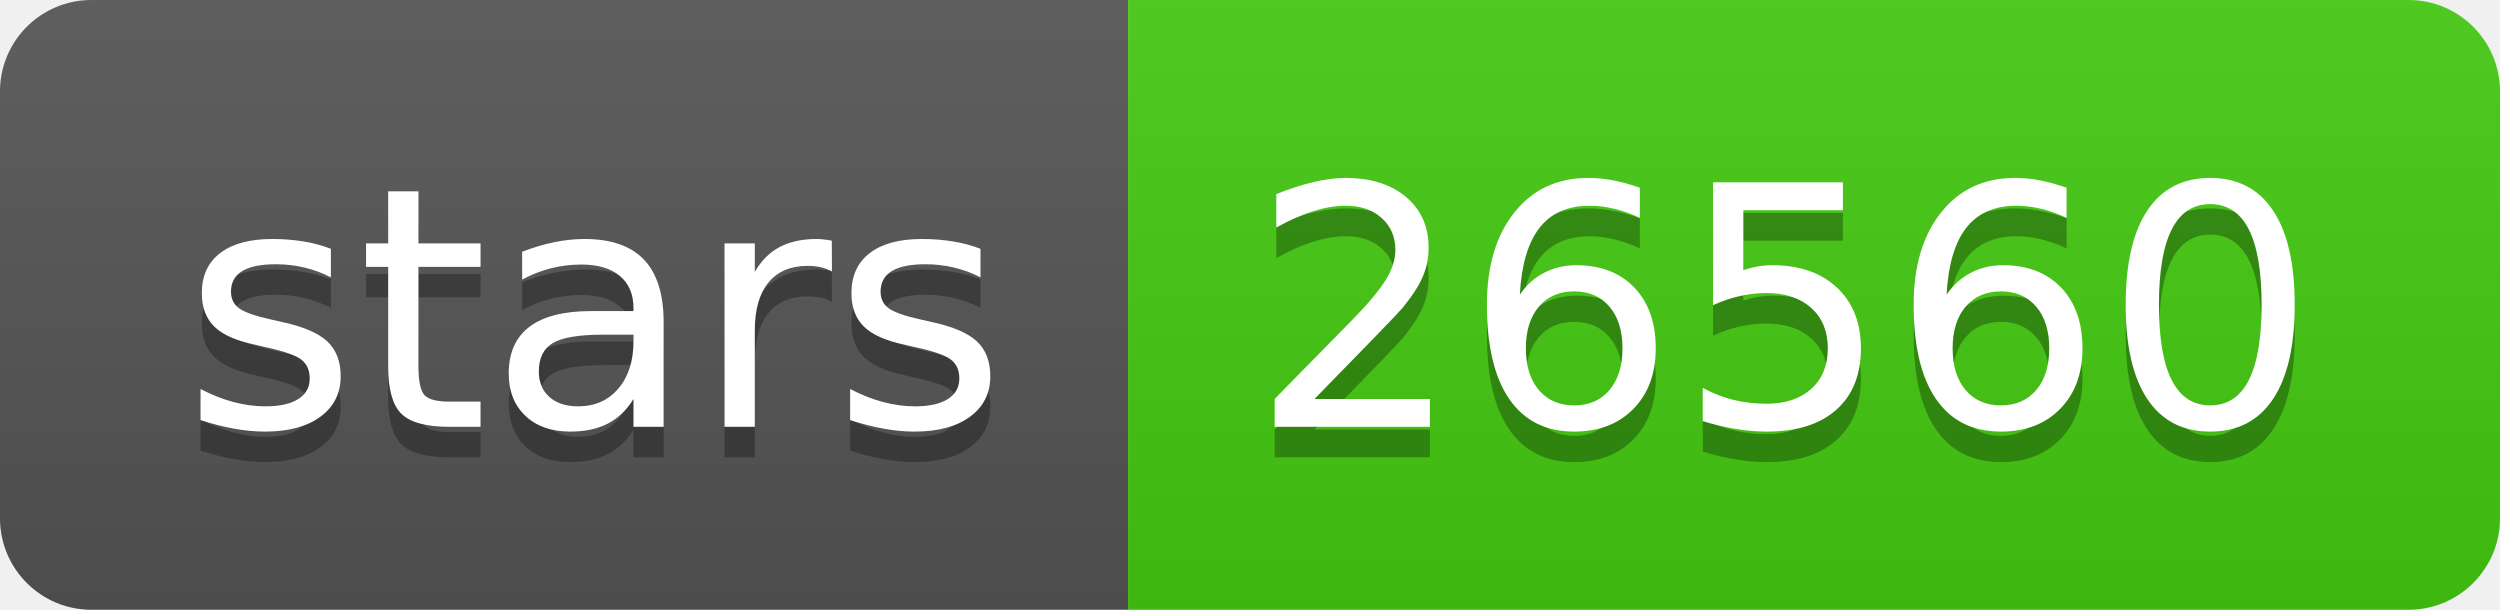
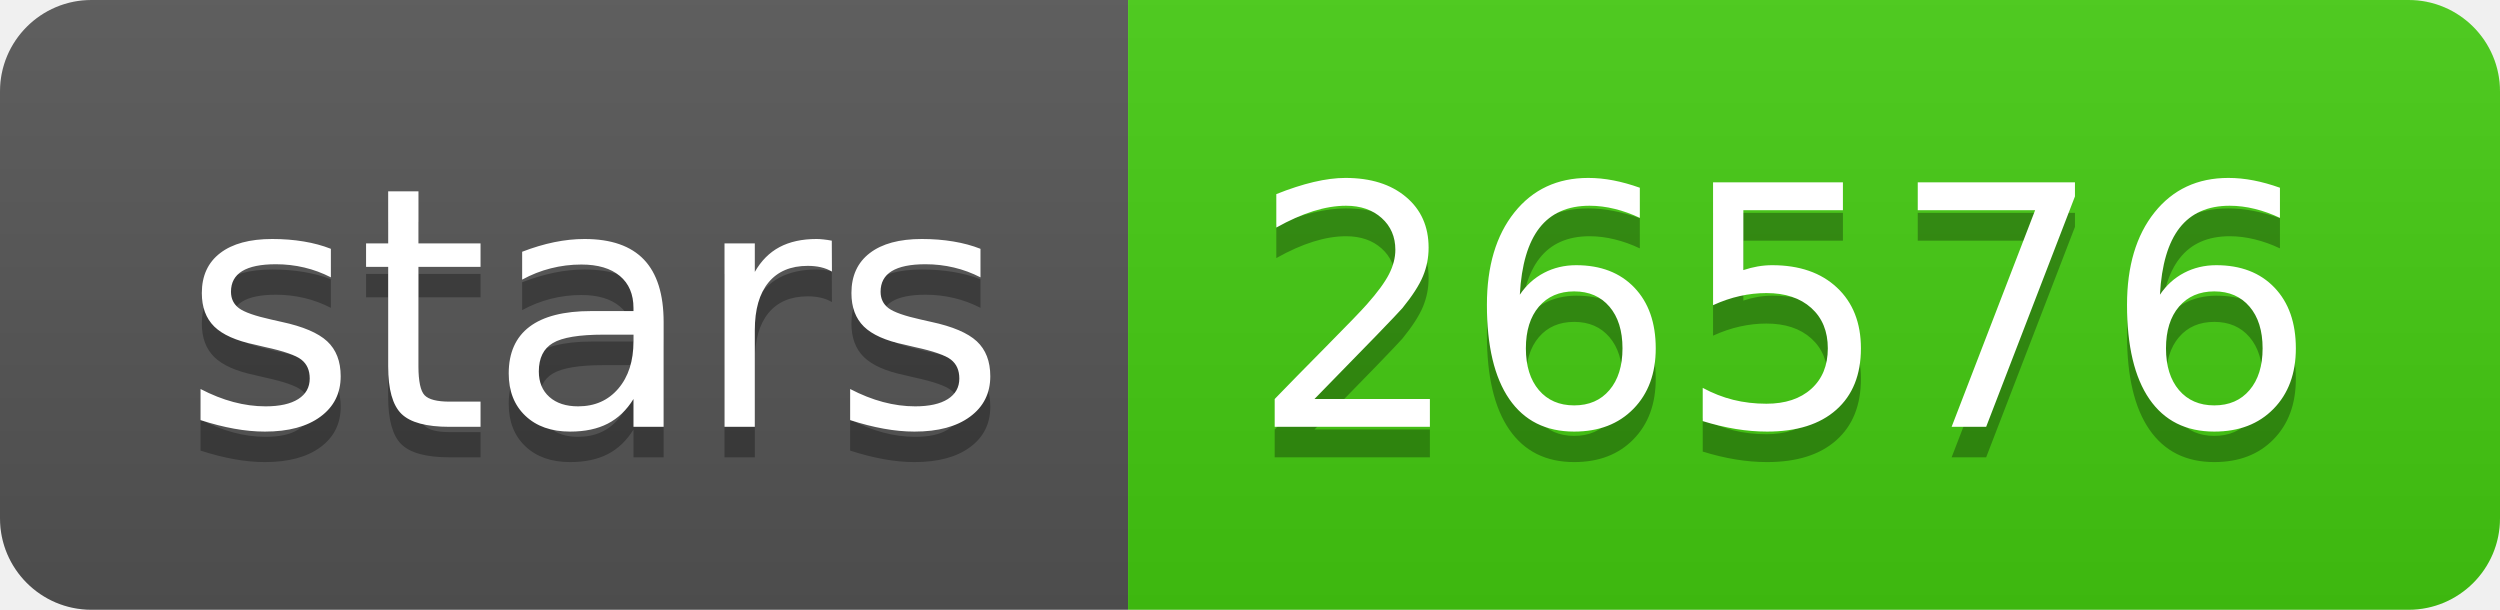
- <svg xmlns="http://www.w3.org/2000/svg" width="82" height="20" role="img" aria-label="stars: 26560">
+ <svg xmlns="http://www.w3.org/2000/svg" width="82" height="20" role="img" aria-label="stars: 26576">
  <linearGradient id="s" x2="0" y2="100%">
    <stop offset="0" stop-color="#bbb" stop-opacity=".1" />
    <stop offset="1" stop-opacity=".1" />
  </linearGradient>
  <clipPath id="r">
    <rect width="82" height="20" rx="3" fill="#fff" />
  </clipPath>
  <g clip-path="url(#r)">
    <rect width="37" height="20" fill="#555" />
    <rect x="37" width="45" height="20" fill="#4c1" />
    <rect width="82" height="20" fill="url(#s)" />
  </g>
  <g fill="#fff" text-anchor="middle" font-family="Verdana,Geneva,DejaVu Sans,sans-serif" text-rendering="geometricPrecision" font-size="110">
    <text aria-hidden="true" x="195" y="150" fill="#010101" fill-opacity=".3" transform="scale(.1)" textLength="270">stars</text>
    <text x="195" y="140" transform="scale(.1)" fill="#fff" textLength="270">stars</text>
-     <text aria-hidden="true" x="585" y="150" fill="#010101" fill-opacity=".3" transform="scale(.1)" textLength="350">26560</text>
-     <text x="585" y="140" transform="scale(.1)" fill="#fff" textLength="350">26560</text>
+     <text aria-hidden="true" x="585" y="150" fill="#010101" fill-opacity=".3" transform="scale(.1)" textLength="350">26576</text>
+     <text x="585" y="140" transform="scale(.1)" fill="#fff" textLength="350">26576</text>
  </g>
</svg>
